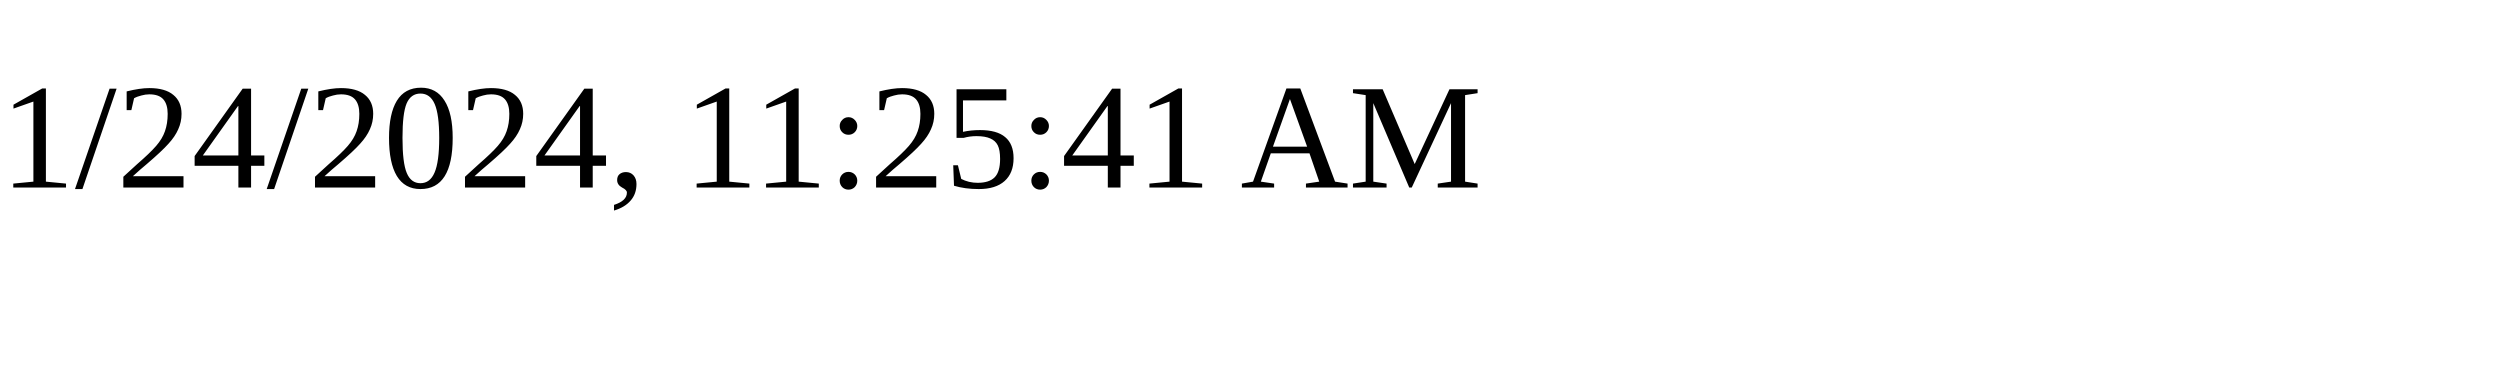
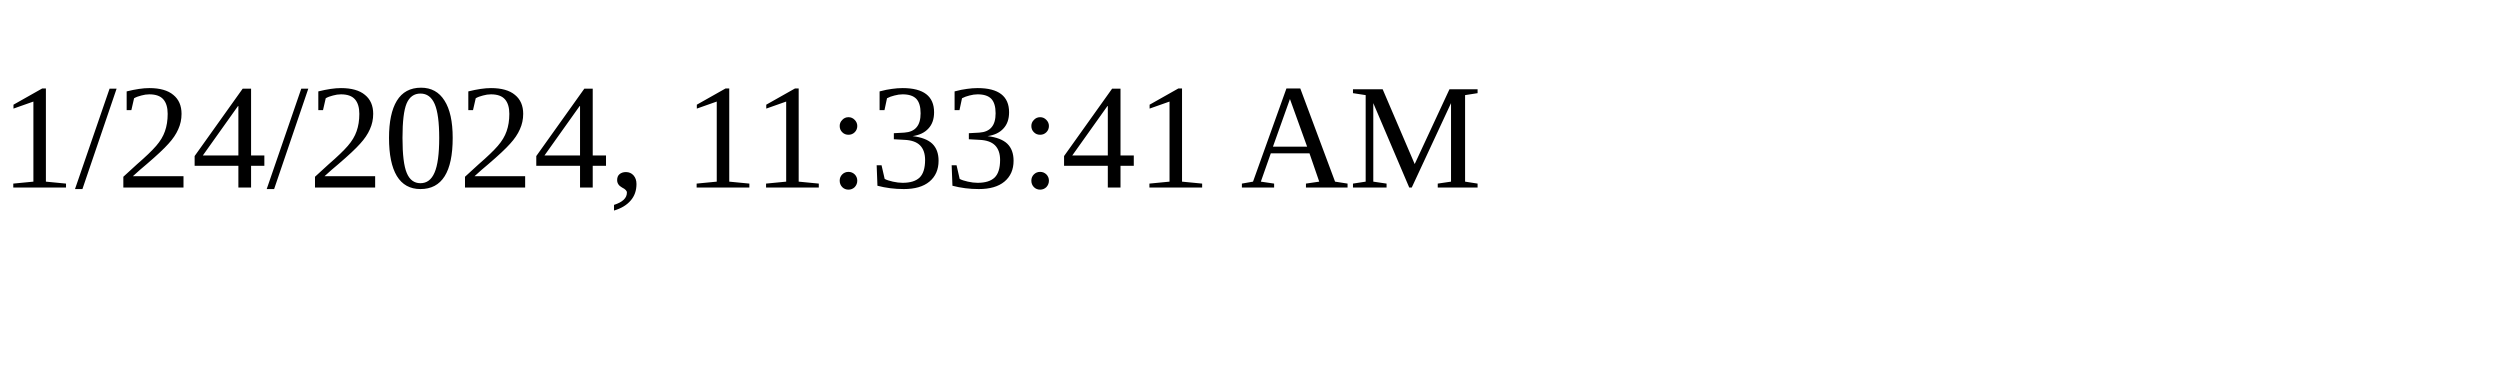
<svg xmlns="http://www.w3.org/2000/svg" height="30" width="200">
-   <text x="0" y="15">1/24/2024, 11:25:41 AM</text>
+   <text x="0" y="15">1/24/2024, 11:33:41 AM</text>
</svg>
